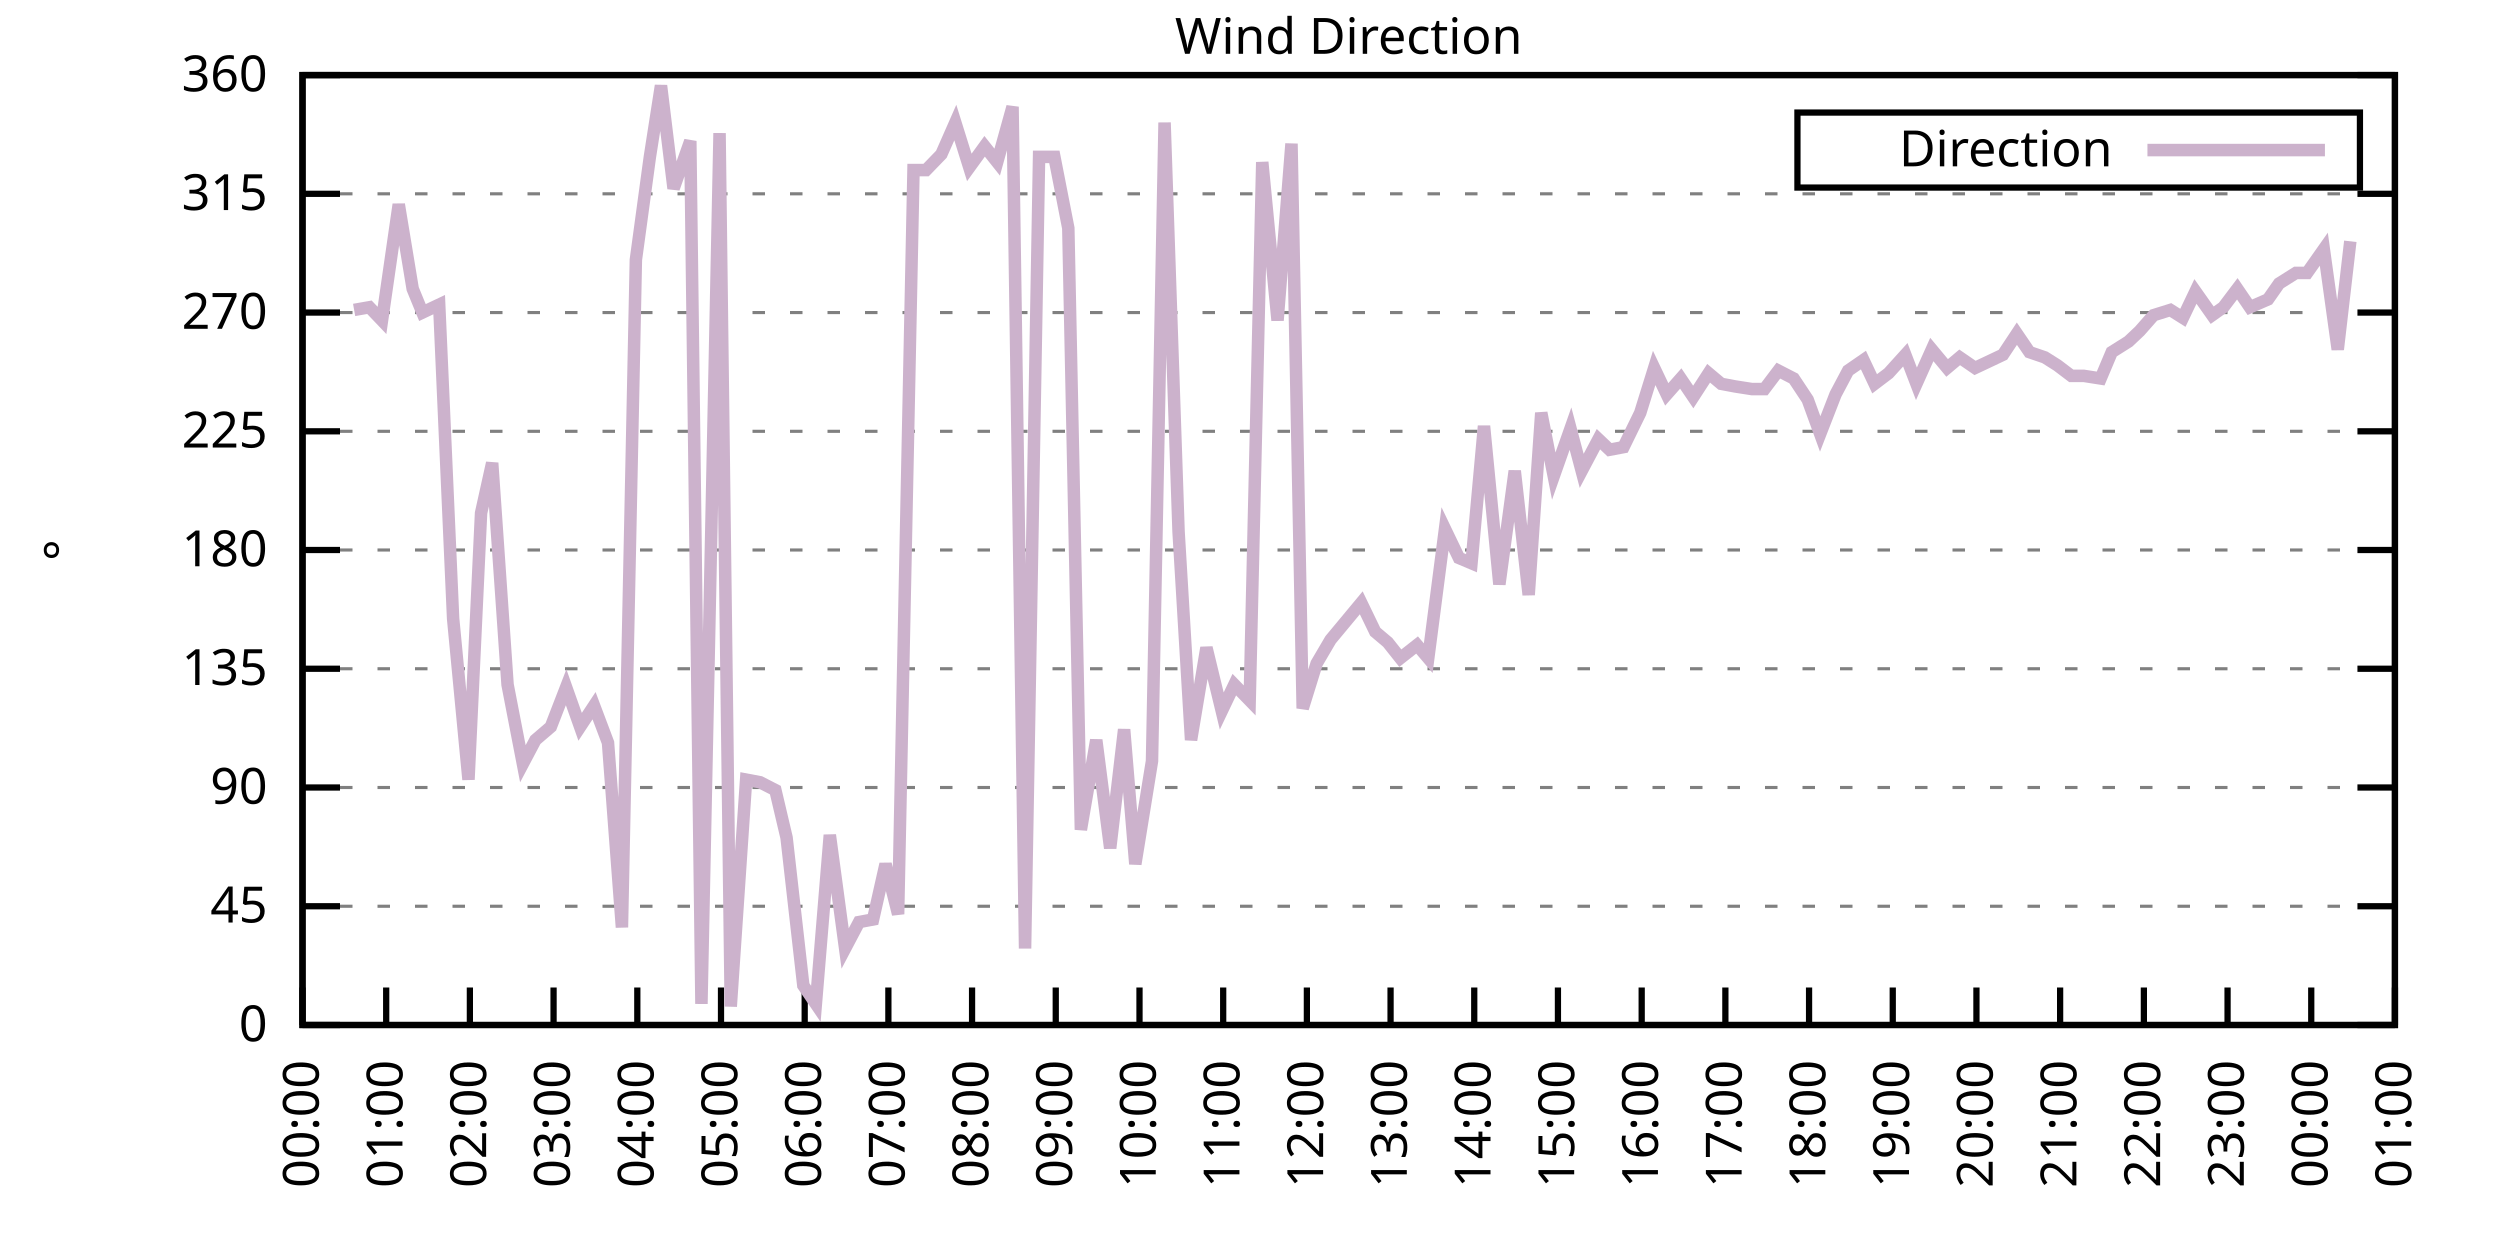
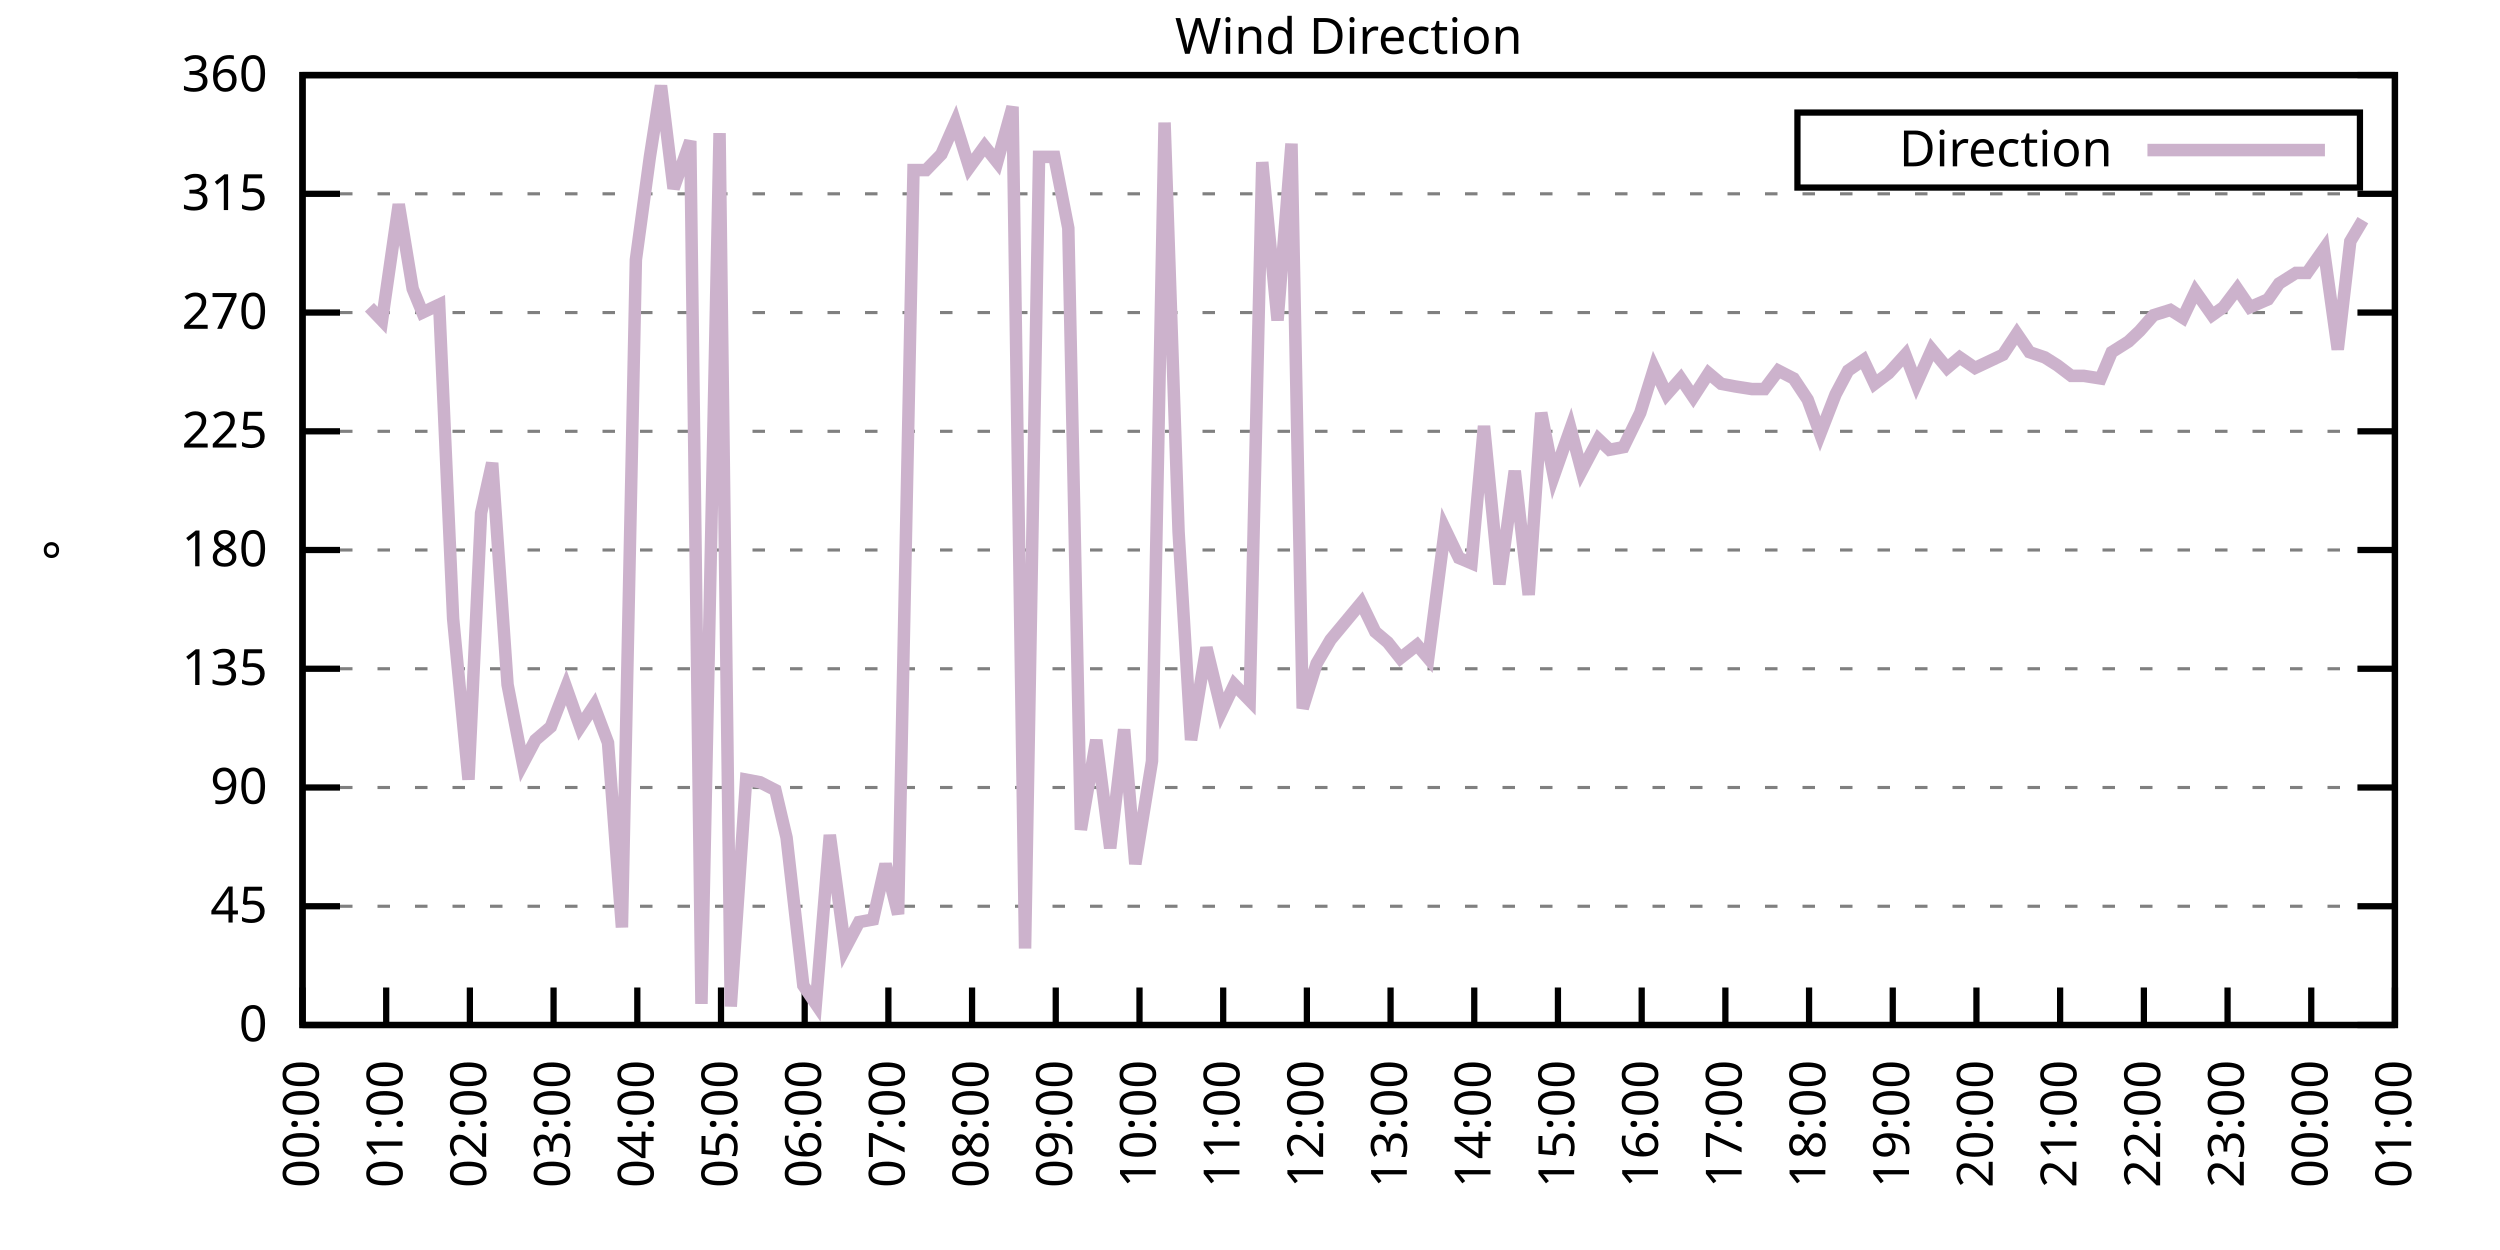
<svg xmlns="http://www.w3.org/2000/svg" xmlns:xlink="http://www.w3.org/1999/xlink" width="400" height="200" viewBox="0 0 400 200">
  <g id="gnuplot_canvas">
    <rect x="0" y="0" width="400" height="200" fill="none" />
    <defs>
      <circle id="gpDot" r="0.5" stroke-width="0.5" stroke="currentColor" />
      <path id="gpPt0" stroke-width="0.333" stroke="currentColor" d="M-1,0 h2 M0,-1 v2" />
      <path id="gpPt1" stroke-width="0.333" stroke="currentColor" d="M-1,-1 L1,1 M1,-1 L-1,1" />
      <path id="gpPt2" stroke-width="0.333" stroke="currentColor" d="M-1,0 L1,0 M0,-1 L0,1 M-1,-1 L1,1 M-1,1 L1,-1" />
      <rect id="gpPt3" stroke-width="0.333" stroke="currentColor" x="-1" y="-1" width="2" height="2" />
      <rect id="gpPt4" stroke-width="0.333" stroke="currentColor" fill="currentColor" x="-1" y="-1" width="2" height="2" />
      <circle id="gpPt5" stroke-width="0.333" stroke="currentColor" cx="0" cy="0" r="1" />
      <use xlink:href="#gpPt5" id="gpPt6" fill="currentColor" stroke="none" />
      <path id="gpPt7" stroke-width="0.333" stroke="currentColor" d="M0,-1.33 L-1.33,0.67 L1.33,0.67 z" />
      <use xlink:href="#gpPt7" id="gpPt8" fill="currentColor" stroke="none" />
      <use xlink:href="#gpPt7" id="gpPt9" stroke="currentColor" transform="rotate(180)" />
      <use xlink:href="#gpPt9" id="gpPt10" fill="currentColor" stroke="none" />
      <use xlink:href="#gpPt3" id="gpPt11" stroke="currentColor" transform="rotate(45)" />
      <use xlink:href="#gpPt11" id="gpPt12" fill="currentColor" stroke="none" />
      <path id="gpPt13" stroke-width="0.333" stroke="currentColor" d="M0,1.330 L1.265,0.411 L0.782,-1.067 L-0.782,-1.076 L-1.265,0.411 z" />
      <use xlink:href="#gpPt13" id="gpPt14" fill="currentColor" stroke="none" />
      <filter id="textbox" filterUnits="objectBoundingBox" x="0" y="0" height="1" width="1">
        <feFlood flood-color="white" flood-opacity="1" result="bgnd" />
        <feComposite in="SourceGraphic" in2="bgnd" operator="atop" />
      </filter>
      <filter id="greybox" filterUnits="objectBoundingBox" x="0" y="0" height="1" width="1">
        <feFlood flood-color="lightgrey" flood-opacity="1" result="grey" />
        <feComposite in="SourceGraphic" in2="grey" operator="atop" />
      </filter>
    </defs>
    <g fill="none" color="white" stroke="currentColor" stroke-width="1.00" stroke-linecap="butt" stroke-linejoin="miter">
</g>
    <g fill="none" color="black" stroke="currentColor" stroke-width="1.00" stroke-linecap="butt" stroke-linejoin="miter">
      <g stroke="none" shape-rendering="crispEdges">
        <polygon fill="rgb(255, 255, 255)" points="48.40,164.00 383.18,164.00 383.18,12.02 48.40,12.02 " />
      </g>
    </g>
    <g fill="none" color="black" stroke="currentColor" stroke-width="1.00" stroke-linecap="butt" stroke-linejoin="miter">
</g>
    <g fill="none" color="black" stroke="black" stroke-width="0.50" stroke-linecap="butt" stroke-linejoin="miter">
</g>
    <g fill="none" color="gray" stroke="currentColor" stroke-width="0.50" stroke-linecap="butt" stroke-linejoin="miter">
      <path stroke="gray" stroke-dasharray="2,4" class="gridline" d="M48.40,164.00 L383.19,164.00  " />
    </g>
    <g fill="none" color="gray" stroke="gray" stroke-width="1.00" stroke-linecap="butt" stroke-linejoin="miter">
</g>
    <g fill="none" color="black" stroke="currentColor" stroke-width="1.00" stroke-linecap="butt" stroke-linejoin="miter">
      <path stroke="black" d="M48.40,164.00 L54.40,164.00 M383.19,164.00 L377.19,164.00  " />
      <g transform="translate(42.80,166.60)" stroke="none" fill="black" font-family="Sans" font-size="8.00" text-anchor="end">
        <text>
          <tspan font-family="Sans"> 0</tspan>
        </text>
      </g>
    </g>
    <g fill="none" color="black" stroke="currentColor" stroke-width="1.00" stroke-linecap="butt" stroke-linejoin="miter">
</g>
    <g fill="none" color="black" stroke="black" stroke-width="0.50" stroke-linecap="butt" stroke-linejoin="miter">
</g>
    <g fill="none" color="gray" stroke="currentColor" stroke-width="0.50" stroke-linecap="butt" stroke-linejoin="miter">
      <path stroke="gray" stroke-dasharray="2,4" class="gridline" d="M48.40,145.00 L383.19,145.00  " />
    </g>
    <g fill="none" color="gray" stroke="gray" stroke-width="1.00" stroke-linecap="butt" stroke-linejoin="miter">
</g>
    <g fill="none" color="black" stroke="currentColor" stroke-width="1.00" stroke-linecap="butt" stroke-linejoin="miter">
      <path stroke="black" d="M48.40,145.00 L54.40,145.00 M383.19,145.00 L377.19,145.00  " />
      <g transform="translate(42.80,147.60)" stroke="none" fill="black" font-family="Sans" font-size="8.00" text-anchor="end">
        <text>
          <tspan font-family="Sans"> 45</tspan>
        </text>
      </g>
    </g>
    <g fill="none" color="black" stroke="currentColor" stroke-width="1.00" stroke-linecap="butt" stroke-linejoin="miter">
</g>
    <g fill="none" color="black" stroke="black" stroke-width="0.50" stroke-linecap="butt" stroke-linejoin="miter">
</g>
    <g fill="none" color="gray" stroke="currentColor" stroke-width="0.50" stroke-linecap="butt" stroke-linejoin="miter">
      <path stroke="gray" stroke-dasharray="2,4" class="gridline" d="M48.40,126.00 L383.19,126.00  " />
    </g>
    <g fill="none" color="gray" stroke="gray" stroke-width="1.00" stroke-linecap="butt" stroke-linejoin="miter">
</g>
    <g fill="none" color="black" stroke="currentColor" stroke-width="1.00" stroke-linecap="butt" stroke-linejoin="miter">
      <path stroke="black" d="M48.40,126.00 L54.40,126.00 M383.19,126.00 L377.19,126.00  " />
      <g transform="translate(42.80,128.60)" stroke="none" fill="black" font-family="Sans" font-size="8.00" text-anchor="end">
        <text>
          <tspan font-family="Sans"> 90</tspan>
        </text>
      </g>
    </g>
    <g fill="none" color="black" stroke="currentColor" stroke-width="1.00" stroke-linecap="butt" stroke-linejoin="miter">
</g>
    <g fill="none" color="black" stroke="black" stroke-width="0.50" stroke-linecap="butt" stroke-linejoin="miter">
</g>
    <g fill="none" color="gray" stroke="currentColor" stroke-width="0.50" stroke-linecap="butt" stroke-linejoin="miter">
      <path stroke="gray" stroke-dasharray="2,4" class="gridline" d="M48.40,107.00 L383.19,107.00  " />
    </g>
    <g fill="none" color="gray" stroke="gray" stroke-width="1.00" stroke-linecap="butt" stroke-linejoin="miter">
</g>
    <g fill="none" color="black" stroke="currentColor" stroke-width="1.00" stroke-linecap="butt" stroke-linejoin="miter">
      <path stroke="black" d="M48.40,107.00 L54.40,107.00 M383.19,107.00 L377.19,107.00  " />
      <g transform="translate(42.80,109.60)" stroke="none" fill="black" font-family="Sans" font-size="8.00" text-anchor="end">
        <text>
          <tspan font-family="Sans"> 135</tspan>
        </text>
      </g>
    </g>
    <g fill="none" color="black" stroke="currentColor" stroke-width="1.00" stroke-linecap="butt" stroke-linejoin="miter">
</g>
    <g fill="none" color="black" stroke="black" stroke-width="0.50" stroke-linecap="butt" stroke-linejoin="miter">
</g>
    <g fill="none" color="gray" stroke="currentColor" stroke-width="0.50" stroke-linecap="butt" stroke-linejoin="miter">
      <path stroke="gray" stroke-dasharray="2,4" class="gridline" d="M48.40,88.00 L383.19,88.00  " />
    </g>
    <g fill="none" color="gray" stroke="gray" stroke-width="1.00" stroke-linecap="butt" stroke-linejoin="miter">
</g>
    <g fill="none" color="black" stroke="currentColor" stroke-width="1.00" stroke-linecap="butt" stroke-linejoin="miter">
      <path stroke="black" d="M48.40,88.00 L54.40,88.00 M383.19,88.00 L377.19,88.00  " />
      <g transform="translate(42.80,90.60)" stroke="none" fill="black" font-family="Sans" font-size="8.00" text-anchor="end">
        <text>
          <tspan font-family="Sans"> 180</tspan>
        </text>
      </g>
    </g>
    <g fill="none" color="black" stroke="currentColor" stroke-width="1.00" stroke-linecap="butt" stroke-linejoin="miter">
</g>
    <g fill="none" color="black" stroke="black" stroke-width="0.50" stroke-linecap="butt" stroke-linejoin="miter">
</g>
    <g fill="none" color="gray" stroke="currentColor" stroke-width="0.50" stroke-linecap="butt" stroke-linejoin="miter">
      <path stroke="gray" stroke-dasharray="2,4" class="gridline" d="M48.40,69.01 L383.19,69.01  " />
    </g>
    <g fill="none" color="gray" stroke="gray" stroke-width="1.00" stroke-linecap="butt" stroke-linejoin="miter">
</g>
    <g fill="none" color="black" stroke="currentColor" stroke-width="1.00" stroke-linecap="butt" stroke-linejoin="miter">
      <path stroke="black" d="M48.40,69.01 L54.40,69.01 M383.19,69.01 L377.19,69.01  " />
      <g transform="translate(42.80,71.61)" stroke="none" fill="black" font-family="Sans" font-size="8.00" text-anchor="end">
        <text>
          <tspan font-family="Sans"> 225</tspan>
        </text>
      </g>
    </g>
    <g fill="none" color="black" stroke="currentColor" stroke-width="1.00" stroke-linecap="butt" stroke-linejoin="miter">
</g>
    <g fill="none" color="black" stroke="black" stroke-width="0.50" stroke-linecap="butt" stroke-linejoin="miter">
</g>
    <g fill="none" color="gray" stroke="currentColor" stroke-width="0.50" stroke-linecap="butt" stroke-linejoin="miter">
      <path stroke="gray" stroke-dasharray="2,4" class="gridline" d="M48.40,50.01 L383.19,50.01  " />
    </g>
    <g fill="none" color="gray" stroke="gray" stroke-width="1.00" stroke-linecap="butt" stroke-linejoin="miter">
</g>
    <g fill="none" color="black" stroke="currentColor" stroke-width="1.00" stroke-linecap="butt" stroke-linejoin="miter">
      <path stroke="black" d="M48.40,50.01 L54.40,50.01 M383.19,50.01 L377.19,50.01  " />
      <g transform="translate(42.80,52.61)" stroke="none" fill="black" font-family="Sans" font-size="8.00" text-anchor="end">
        <text>
          <tspan font-family="Sans"> 270</tspan>
        </text>
      </g>
    </g>
    <g fill="none" color="black" stroke="currentColor" stroke-width="1.00" stroke-linecap="butt" stroke-linejoin="miter">
</g>
    <g fill="none" color="black" stroke="black" stroke-width="0.50" stroke-linecap="butt" stroke-linejoin="miter">
</g>
    <g fill="none" color="gray" stroke="currentColor" stroke-width="0.50" stroke-linecap="butt" stroke-linejoin="miter">
      <path stroke="gray" stroke-dasharray="2,4" class="gridline" d="M48.40,31.01 L383.19,31.01  " />
    </g>
    <g fill="none" color="gray" stroke="gray" stroke-width="1.00" stroke-linecap="butt" stroke-linejoin="miter">
</g>
    <g fill="none" color="black" stroke="currentColor" stroke-width="1.00" stroke-linecap="butt" stroke-linejoin="miter">
      <path stroke="black" d="M48.40,31.01 L54.40,31.01 M383.19,31.01 L377.19,31.01  " />
      <g transform="translate(42.80,33.61)" stroke="none" fill="black" font-family="Sans" font-size="8.00" text-anchor="end">
        <text>
          <tspan font-family="Sans"> 315</tspan>
        </text>
      </g>
    </g>
    <g fill="none" color="black" stroke="currentColor" stroke-width="1.00" stroke-linecap="butt" stroke-linejoin="miter">
</g>
    <g fill="none" color="black" stroke="black" stroke-width="0.50" stroke-linecap="butt" stroke-linejoin="miter">
</g>
    <g fill="none" color="gray" stroke="currentColor" stroke-width="0.50" stroke-linecap="butt" stroke-linejoin="miter">
      <path stroke="gray" stroke-dasharray="2,4" class="gridline" d="M48.40,12.01 L383.19,12.01  " />
    </g>
    <g fill="none" color="gray" stroke="gray" stroke-width="1.00" stroke-linecap="butt" stroke-linejoin="miter">
</g>
    <g fill="none" color="black" stroke="currentColor" stroke-width="1.00" stroke-linecap="butt" stroke-linejoin="miter">
      <path stroke="black" d="M48.40,12.01 L54.40,12.01 M383.19,12.01 L377.19,12.01  " />
      <g transform="translate(42.80,14.61)" stroke="none" fill="black" font-family="Sans" font-size="8.00" text-anchor="end">
        <text>
          <tspan font-family="Sans"> 360</tspan>
        </text>
      </g>
    </g>
    <g fill="none" color="black" stroke="currentColor" stroke-width="1.00" stroke-linecap="butt" stroke-linejoin="miter">
      <path stroke="black" d="M48.40,164.00 L48.40,158.00  " />
      <g transform="translate(51.00,169.60) rotate(270.00)" stroke="none" fill="black" font-family="Sans" font-size="8.00" text-anchor="end">
        <text>
          <tspan font-family="Sans">00:00</tspan>
        </text>
      </g>
    </g>
    <g fill="none" color="black" stroke="currentColor" stroke-width="1.00" stroke-linecap="butt" stroke-linejoin="miter">
      <path stroke="black" d="M61.79,164.00 L61.79,158.00  " />
      <g transform="translate(64.39,169.60) rotate(270.00)" stroke="none" fill="black" font-family="Sans" font-size="8.00" text-anchor="end">
        <text>
          <tspan font-family="Sans">01:00</tspan>
        </text>
      </g>
    </g>
    <g fill="none" color="black" stroke="currentColor" stroke-width="1.00" stroke-linecap="butt" stroke-linejoin="miter">
      <path stroke="black" d="M75.18,164.00 L75.18,158.00  " />
      <g transform="translate(77.78,169.60) rotate(270.00)" stroke="none" fill="black" font-family="Sans" font-size="8.00" text-anchor="end">
        <text>
          <tspan font-family="Sans">02:00</tspan>
        </text>
      </g>
    </g>
    <g fill="none" color="black" stroke="currentColor" stroke-width="1.00" stroke-linecap="butt" stroke-linejoin="miter">
      <path stroke="black" d="M88.57,164.00 L88.57,158.00  " />
      <g transform="translate(91.17,169.60) rotate(270.00)" stroke="none" fill="black" font-family="Sans" font-size="8.00" text-anchor="end">
        <text>
          <tspan font-family="Sans">03:00</tspan>
        </text>
      </g>
    </g>
    <g fill="none" color="black" stroke="currentColor" stroke-width="1.00" stroke-linecap="butt" stroke-linejoin="miter">
      <path stroke="black" d="M101.97,164.00 L101.97,158.00  " />
      <g transform="translate(104.57,169.60) rotate(270.00)" stroke="none" fill="black" font-family="Sans" font-size="8.00" text-anchor="end">
        <text>
          <tspan font-family="Sans">04:00</tspan>
        </text>
      </g>
    </g>
    <g fill="none" color="black" stroke="currentColor" stroke-width="1.00" stroke-linecap="butt" stroke-linejoin="miter">
      <path stroke="black" d="M115.36,164.00 L115.36,158.00  " />
      <g transform="translate(117.96,169.60) rotate(270.00)" stroke="none" fill="black" font-family="Sans" font-size="8.00" text-anchor="end">
        <text>
          <tspan font-family="Sans">05:00</tspan>
        </text>
      </g>
    </g>
    <g fill="none" color="black" stroke="currentColor" stroke-width="1.00" stroke-linecap="butt" stroke-linejoin="miter">
      <path stroke="black" d="M128.75,164.00 L128.75,158.00  " />
      <g transform="translate(131.35,169.60) rotate(270.00)" stroke="none" fill="black" font-family="Sans" font-size="8.00" text-anchor="end">
        <text>
          <tspan font-family="Sans">06:00</tspan>
        </text>
      </g>
    </g>
    <g fill="none" color="black" stroke="currentColor" stroke-width="1.00" stroke-linecap="butt" stroke-linejoin="miter">
      <path stroke="black" d="M142.14,164.00 L142.14,158.00  " />
      <g transform="translate(144.74,169.60) rotate(270.00)" stroke="none" fill="black" font-family="Sans" font-size="8.00" text-anchor="end">
        <text>
          <tspan font-family="Sans">07:00</tspan>
        </text>
      </g>
    </g>
    <g fill="none" color="black" stroke="currentColor" stroke-width="1.00" stroke-linecap="butt" stroke-linejoin="miter">
      <path stroke="black" d="M155.53,164.00 L155.53,158.00  " />
      <g transform="translate(158.13,169.60) rotate(270.00)" stroke="none" fill="black" font-family="Sans" font-size="8.00" text-anchor="end">
        <text>
          <tspan font-family="Sans">08:00</tspan>
        </text>
      </g>
    </g>
    <g fill="none" color="black" stroke="currentColor" stroke-width="1.00" stroke-linecap="butt" stroke-linejoin="miter">
      <path stroke="black" d="M168.92,164.00 L168.92,158.00  " />
      <g transform="translate(171.52,169.60) rotate(270.00)" stroke="none" fill="black" font-family="Sans" font-size="8.00" text-anchor="end">
        <text>
          <tspan font-family="Sans">09:00</tspan>
        </text>
      </g>
    </g>
    <g fill="none" color="black" stroke="currentColor" stroke-width="1.00" stroke-linecap="butt" stroke-linejoin="miter">
      <path stroke="black" d="M182.32,164.00 L182.32,158.00  " />
      <g transform="translate(184.92,169.60) rotate(270.00)" stroke="none" fill="black" font-family="Sans" font-size="8.00" text-anchor="end">
        <text>
          <tspan font-family="Sans">10:00</tspan>
        </text>
      </g>
    </g>
    <g fill="none" color="black" stroke="currentColor" stroke-width="1.00" stroke-linecap="butt" stroke-linejoin="miter">
      <path stroke="black" d="M195.71,164.00 L195.71,158.00  " />
      <g transform="translate(198.31,169.60) rotate(270.00)" stroke="none" fill="black" font-family="Sans" font-size="8.00" text-anchor="end">
        <text>
          <tspan font-family="Sans">11:00</tspan>
        </text>
      </g>
    </g>
    <g fill="none" color="black" stroke="currentColor" stroke-width="1.00" stroke-linecap="butt" stroke-linejoin="miter">
      <path stroke="black" d="M209.10,164.00 L209.10,158.00  " />
      <g transform="translate(211.70,169.60) rotate(270.00)" stroke="none" fill="black" font-family="Sans" font-size="8.00" text-anchor="end">
        <text>
          <tspan font-family="Sans">12:00</tspan>
        </text>
      </g>
    </g>
    <g fill="none" color="black" stroke="currentColor" stroke-width="1.00" stroke-linecap="butt" stroke-linejoin="miter">
      <path stroke="black" d="M222.49,164.00 L222.49,158.00  " />
      <g transform="translate(225.09,169.60) rotate(270.00)" stroke="none" fill="black" font-family="Sans" font-size="8.00" text-anchor="end">
        <text>
          <tspan font-family="Sans">13:00</tspan>
        </text>
      </g>
    </g>
    <g fill="none" color="black" stroke="currentColor" stroke-width="1.00" stroke-linecap="butt" stroke-linejoin="miter">
      <path stroke="black" d="M235.88,164.00 L235.88,158.00  " />
      <g transform="translate(238.48,169.60) rotate(270.00)" stroke="none" fill="black" font-family="Sans" font-size="8.00" text-anchor="end">
        <text>
          <tspan font-family="Sans">14:00</tspan>
        </text>
      </g>
    </g>
    <g fill="none" color="black" stroke="currentColor" stroke-width="1.00" stroke-linecap="butt" stroke-linejoin="miter">
      <path stroke="black" d="M249.27,164.00 L249.27,158.00  " />
      <g transform="translate(251.87,169.60) rotate(270.00)" stroke="none" fill="black" font-family="Sans" font-size="8.00" text-anchor="end">
        <text>
          <tspan font-family="Sans">15:00</tspan>
        </text>
      </g>
    </g>
    <g fill="none" color="black" stroke="currentColor" stroke-width="1.00" stroke-linecap="butt" stroke-linejoin="miter">
      <path stroke="black" d="M262.67,164.00 L262.67,158.00  " />
      <g transform="translate(265.27,169.60) rotate(270.00)" stroke="none" fill="black" font-family="Sans" font-size="8.00" text-anchor="end">
        <text>
          <tspan font-family="Sans">16:00</tspan>
        </text>
      </g>
    </g>
    <g fill="none" color="black" stroke="currentColor" stroke-width="1.00" stroke-linecap="butt" stroke-linejoin="miter">
      <path stroke="black" d="M276.06,164.00 L276.06,158.00  " />
      <g transform="translate(278.66,169.60) rotate(270.00)" stroke="none" fill="black" font-family="Sans" font-size="8.00" text-anchor="end">
        <text>
          <tspan font-family="Sans">17:00</tspan>
        </text>
      </g>
    </g>
    <g fill="none" color="black" stroke="currentColor" stroke-width="1.00" stroke-linecap="butt" stroke-linejoin="miter">
      <path stroke="black" d="M289.45,164.00 L289.45,158.00  " />
      <g transform="translate(292.05,169.60) rotate(270.00)" stroke="none" fill="black" font-family="Sans" font-size="8.00" text-anchor="end">
        <text>
          <tspan font-family="Sans">18:00</tspan>
        </text>
      </g>
    </g>
    <g fill="none" color="black" stroke="currentColor" stroke-width="1.00" stroke-linecap="butt" stroke-linejoin="miter">
      <path stroke="black" d="M302.84,164.00 L302.84,158.00  " />
      <g transform="translate(305.44,169.60) rotate(270.00)" stroke="none" fill="black" font-family="Sans" font-size="8.00" text-anchor="end">
        <text>
          <tspan font-family="Sans">19:00</tspan>
        </text>
      </g>
    </g>
    <g fill="none" color="black" stroke="currentColor" stroke-width="1.00" stroke-linecap="butt" stroke-linejoin="miter">
      <path stroke="black" d="M316.23,164.00 L316.23,158.00  " />
      <g transform="translate(318.83,169.60) rotate(270.00)" stroke="none" fill="black" font-family="Sans" font-size="8.00" text-anchor="end">
        <text>
          <tspan font-family="Sans">20:00</tspan>
        </text>
      </g>
    </g>
    <g fill="none" color="black" stroke="currentColor" stroke-width="1.00" stroke-linecap="butt" stroke-linejoin="miter">
      <path stroke="black" d="M329.62,164.00 L329.62,158.00  " />
      <g transform="translate(332.22,169.60) rotate(270.00)" stroke="none" fill="black" font-family="Sans" font-size="8.00" text-anchor="end">
        <text>
          <tspan font-family="Sans">21:00</tspan>
        </text>
      </g>
    </g>
    <g fill="none" color="black" stroke="currentColor" stroke-width="1.00" stroke-linecap="butt" stroke-linejoin="miter">
      <path stroke="black" d="M343.02,164.00 L343.02,158.00  " />
      <g transform="translate(345.62,169.60) rotate(270.00)" stroke="none" fill="black" font-family="Sans" font-size="8.00" text-anchor="end">
        <text>
          <tspan font-family="Sans">22:00</tspan>
        </text>
      </g>
    </g>
    <g fill="none" color="black" stroke="currentColor" stroke-width="1.00" stroke-linecap="butt" stroke-linejoin="miter">
      <path stroke="black" d="M356.41,164.00 L356.41,158.00  " />
      <g transform="translate(359.01,169.60) rotate(270.00)" stroke="none" fill="black" font-family="Sans" font-size="8.00" text-anchor="end">
        <text>
          <tspan font-family="Sans">23:00</tspan>
        </text>
      </g>
    </g>
    <g fill="none" color="black" stroke="currentColor" stroke-width="1.00" stroke-linecap="butt" stroke-linejoin="miter">
      <path stroke="black" d="M369.80,164.00 L369.80,158.00  " />
      <g transform="translate(372.40,169.60) rotate(270.00)" stroke="none" fill="black" font-family="Sans" font-size="8.00" text-anchor="end">
        <text>
          <tspan font-family="Sans">00:00</tspan>
        </text>
      </g>
    </g>
    <g fill="none" color="black" stroke="currentColor" stroke-width="1.00" stroke-linecap="butt" stroke-linejoin="miter">
      <path stroke="black" d="M383.19,164.00 L383.19,158.00  " />
      <g transform="translate(385.79,169.60) rotate(270.00)" stroke="none" fill="black" font-family="Sans" font-size="8.00" text-anchor="end">
        <text>
          <tspan font-family="Sans">01:00</tspan>
        </text>
      </g>
    </g>
    <g fill="none" color="black" stroke="currentColor" stroke-width="1.00" stroke-linecap="butt" stroke-linejoin="miter">
</g>
    <g fill="none" color="black" stroke="currentColor" stroke-width="1.00" stroke-linecap="butt" stroke-linejoin="miter">
      <path stroke="black" d="M48.40,12.01 L48.40,164.00 L383.19,164.00 L383.19,12.01 L48.40,12.01 Z  " />
    </g>
    <g fill="none" color="black" stroke="currentColor" stroke-width="1.00" stroke-linecap="butt" stroke-linejoin="miter">
</g>
    <g fill="none" color="black" stroke="currentColor" stroke-width="1.00" stroke-linecap="butt" stroke-linejoin="miter">
      <path stroke="black" d="M287.59,30.01 L287.59,18.01 L377.59,18.01 L377.59,30.01 L287.59,30.01 Z  " />
    </g>
    <g id="Wind_direction_plot_1">
      <g fill="none" color="white" stroke="black" stroke-width="2.00" stroke-linecap="butt" stroke-linejoin="miter">
</g>
      <g fill="none" color="black" stroke="currentColor" stroke-width="2.00" stroke-linecap="butt" stroke-linejoin="miter">
        <g transform="translate(337.99,26.61)" stroke="none" fill="black" font-family="Sans" font-size="8.00" text-anchor="end">
          <text>
            <tspan font-family="Sans">Direction</tspan>
          </text>
        </g>
      </g>
      <g fill="none" color="black" stroke="currentColor" stroke-width="2.00" stroke-linecap="butt" stroke-linejoin="miter">
-         <path stroke="rgb(204, 178, 204)" d="M343.59,24.01 L371.99,24.01 M56.66,49.59 L59.11,49.16 L61.12,51.27 L63.80,32.70 L66.03,46.21 L67.59,50.01   L70.27,48.74 L72.50,98.98 L74.96,124.74 L76.97,82.09 L78.75,74.07 L81.21,109.54 L83.66,122.20 L85.67,118.40   L88.13,116.29 L90.58,109.96 L92.82,116.29 L95.05,112.91 L97.28,118.83 L99.51,148.38 L101.74,41.56 L103.98,25.10   L105.76,13.70 L107.77,30.16 L110.45,22.56 L112.23,160.62 L115.13,21.30 L116.92,161.04 L119.38,124.74 L121.61,125.16   L124.06,126.42 L125.85,134.02 L128.53,157.67 L130.54,160.62 L132.77,133.60 L135.22,151.76 L137.45,147.53 L139.69,147.11   L141.69,138.25 L143.70,146.27 L146.16,27.21 L148.17,27.21 L150.62,24.68 L152.85,19.61 L155.09,26.79 L157.54,23.41   L159.55,25.94 L162.01,17.08 L164.01,151.76 L166.25,25.10 L168.70,25.10 L170.93,36.50 L172.94,132.76 L175.40,118.40   L177.63,135.71 L179.86,116.71 L181.65,138.25 L184.32,121.78 L186.33,19.61 L188.57,85.05 L190.57,118.40 L193.03,103.63   L195.48,113.76 L197.49,109.54 L199.95,112.07 L201.96,25.94 L204.41,51.27 L206.64,22.99 L208.43,113.34 L210.66,106.16   L212.89,102.36 L215.35,99.40 L217.80,96.45 L220.04,101.09 L222.04,102.78 L224.05,105.31 L226.73,103.20 L228.52,105.31   L231.20,84.63 L233.43,89.27 L235.44,90.12 L237.44,68.16 L239.90,93.49 L242.36,75.34 L244.59,95.18 L246.60,66.05   L248.60,76.18 L251.28,68.58 L253.07,75.34 L255.75,70.27 L257.53,71.96 L259.76,71.54 L262.44,66.05 L264.67,58.87   L266.68,63.10 L268.92,60.56 L270.92,63.52 L273.38,59.72 L275.39,61.41 L277.62,61.83 L280.30,62.25 L282.31,62.25   L284.54,59.30 L286.99,60.56 L289.23,63.94 L291.23,69.43 L293.69,63.10 L295.70,59.30 L298.15,57.61 L299.94,61.41   L302.17,59.72 L304.85,56.76 L306.63,61.41 L309.09,55.92 L311.54,58.87 L313.55,57.18 L316.01,58.87 L317.79,58.03   L320.47,56.76 L322.70,53.39 L324.71,56.34 L327.17,57.18 L329.18,58.45 L331.41,60.14 L333.42,60.14 L336.10,60.56   L337.88,56.34 L340.56,54.65 L342.35,52.96 L344.58,50.43 L347.26,49.59 L349.26,50.85 L351.27,46.63 L353.95,50.43   L355.74,49.16 L357.97,46.21 L359.98,49.16 L362.88,47.90 L364.66,45.36 L367.34,43.67 L369.13,43.67 L371.81,39.87   L374.04,55.92 L376.05,38.61  " />
+         <path stroke="rgb(204, 178, 204)" d="M343.59,24.01 L371.99,24.01 M59.11,49.16 L61.12,51.27 L63.80,32.70 L66.03,46.21 L67.59,50.01 L70.27,48.74   L72.50,98.98 L74.96,124.74 L76.97,82.09 L78.75,74.07 L81.21,109.54 L83.66,122.20 L85.67,118.40 L88.13,116.29   L90.58,109.96 L92.82,116.29 L95.05,112.91 L97.28,118.83 L99.51,148.38 L101.74,41.56 L103.98,25.10 L105.76,13.70   L107.77,30.16 L110.45,22.56 L112.23,160.62 L115.13,21.30 L116.92,161.04 L119.38,124.74 L121.61,125.16 L124.06,126.42   L125.85,134.02 L128.53,157.67 L130.54,160.62 L132.77,133.60 L135.22,151.76 L137.45,147.53 L139.69,147.11 L141.69,138.25   L143.70,146.27 L146.16,27.21 L148.17,27.21 L150.62,24.68 L152.85,19.61 L155.09,26.79 L157.54,23.41 L159.55,25.94   L162.01,17.08 L164.01,151.76 L166.25,25.10 L168.70,25.10 L170.93,36.50 L172.94,132.76 L175.40,118.40 L177.63,135.71   L179.86,116.71 L181.65,138.25 L184.32,121.78 L186.33,19.61 L188.57,85.05 L190.57,118.40 L193.03,103.63 L195.48,113.76   L197.49,109.54 L199.95,112.07 L201.96,25.94 L204.41,51.27 L206.64,22.99 L208.43,113.34 L210.66,106.16 L212.89,102.36   L215.35,99.40 L217.80,96.45 L220.04,101.09 L222.04,102.78 L224.05,105.31 L226.73,103.20 L228.52,105.31 L231.20,84.63   L233.43,89.27 L235.44,90.12 L237.44,68.16 L239.90,93.49 L242.36,75.34 L244.59,95.18 L246.60,66.05 L248.60,76.18   L251.28,68.58 L253.07,75.34 L255.75,70.27 L257.53,71.96 L259.76,71.54 L262.44,66.05 L264.67,58.87 L266.68,63.10   L268.92,60.56 L270.92,63.52 L273.38,59.72 L275.39,61.41 L277.62,61.83 L280.30,62.25 L282.31,62.25 L284.54,59.30   L286.99,60.56 L289.23,63.94 L291.23,69.43 L293.69,63.10 L295.70,59.30 L298.15,57.61 L299.94,61.41 L302.17,59.72   L304.85,56.76 L306.63,61.41 L309.09,55.92 L311.54,58.87 L313.55,57.18 L316.01,58.87 L317.79,58.03 L320.47,56.76   L322.70,53.39 L324.71,56.34 L327.17,57.18 L329.18,58.45 L331.41,60.14 L333.42,60.14 L336.10,60.56 L337.88,56.34   L340.56,54.65 L342.35,52.96 L344.58,50.43 L347.26,49.59 L349.26,50.85 L351.27,46.63 L353.95,50.43 L355.74,49.16   L357.97,46.21 L359.98,49.16 L362.88,47.90 L364.66,45.36 L367.34,43.67 L369.13,43.67 L371.81,39.87 L374.04,55.92   L376.05,38.61 L378.06,35.23  " />
      </g>
    </g>
    <g fill="none" color="black" stroke="currentColor" stroke-width="2.00" stroke-linecap="butt" stroke-linejoin="miter">
</g>
    <g fill="none" color="black" stroke="black" stroke-width="1.00" stroke-linecap="butt" stroke-linejoin="miter">
</g>
    <g fill="none" color="black" stroke="currentColor" stroke-width="1.00" stroke-linecap="butt" stroke-linejoin="miter">
      <path stroke="black" d="M48.40,12.01 L48.40,164.00 L383.19,164.00 L383.19,12.01 L48.40,12.01 Z  " />
      <g transform="translate(12.80,88.01) rotate(270.00)" stroke="none" fill="black" font-family="Sans" font-size="8.00" text-anchor="middle">
        <text>
          <tspan font-family="Sans">°</tspan>
        </text>
      </g>
    </g>
    <g fill="none" color="black" stroke="currentColor" stroke-width="1.00" stroke-linecap="butt" stroke-linejoin="miter">
</g>
    <g fill="none" color="black" stroke="currentColor" stroke-width="1.00" stroke-linecap="butt" stroke-linejoin="miter">
      <g transform="translate(215.79,8.61)" stroke="none" fill="black" font-family="Sans" font-size="8.00" text-anchor="middle">
        <text>
          <tspan font-family="Sans">Wind Direction</tspan>
        </text>
      </g>
    </g>
    <g fill="none" color="black" stroke="currentColor" stroke-width="1.00" stroke-linecap="butt" stroke-linejoin="miter">
</g>
  </g>
</svg>
